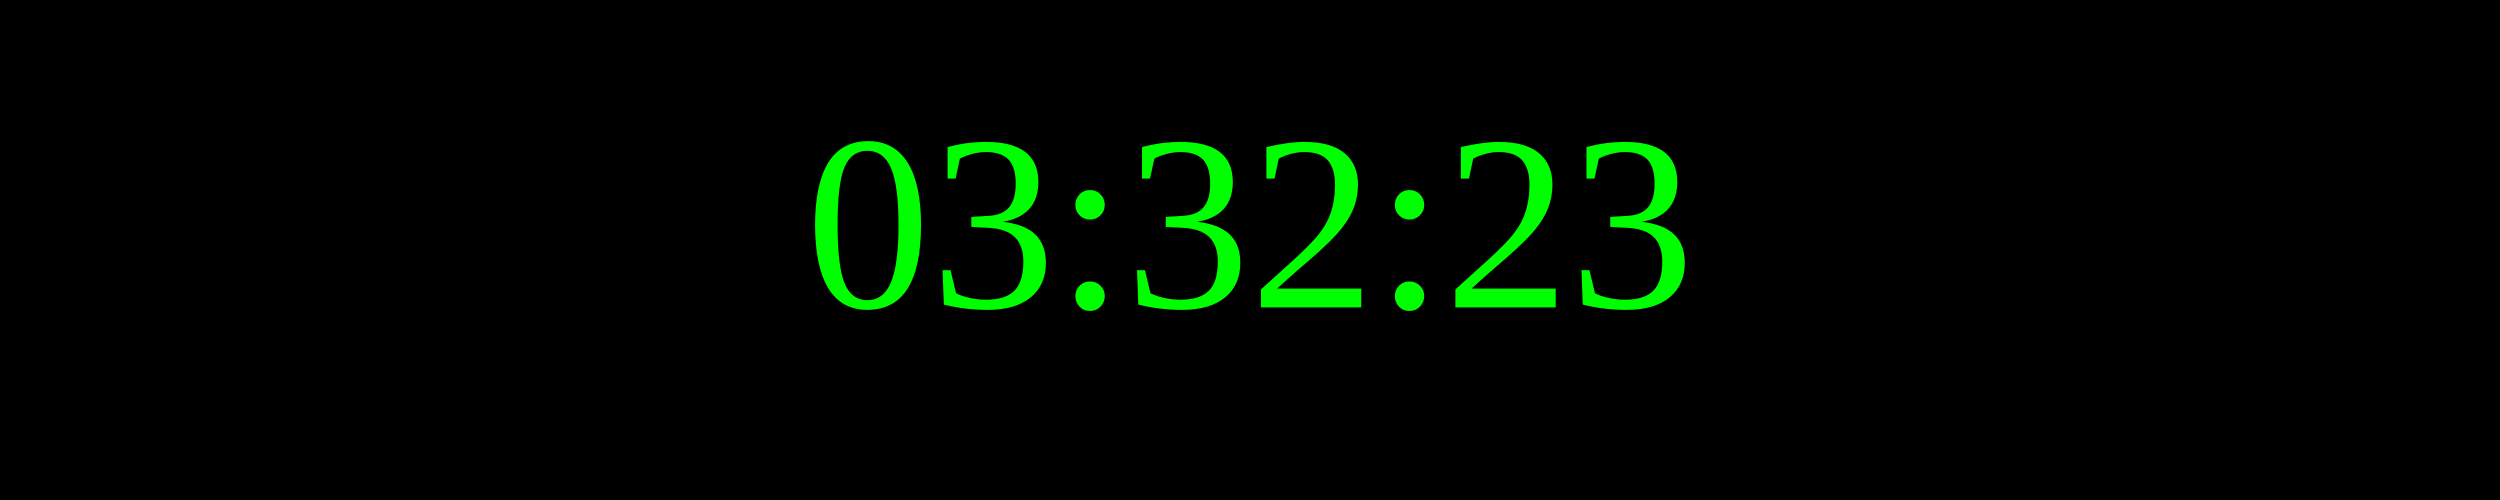
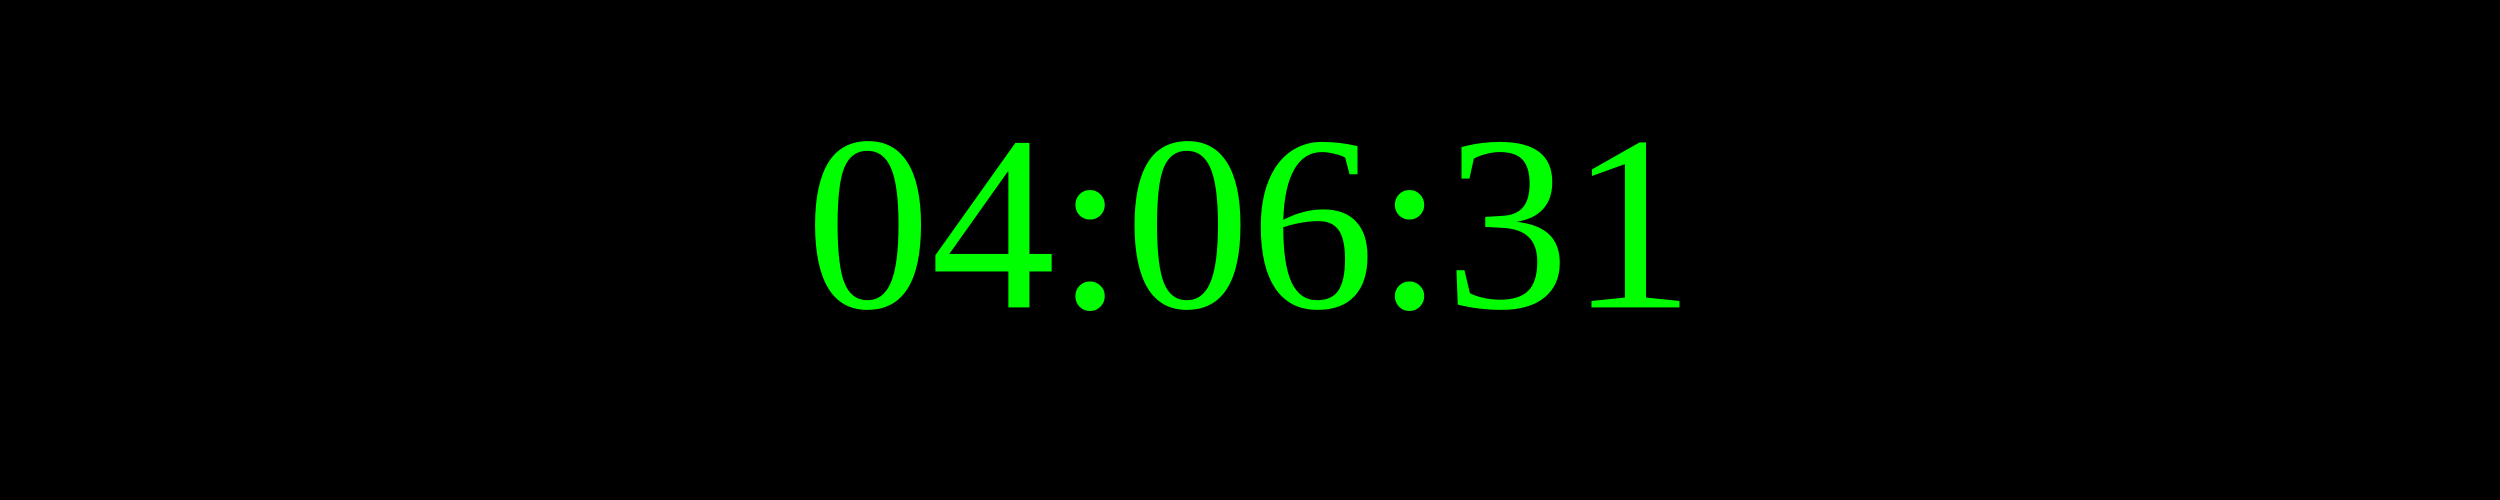
<svg xmlns="http://www.w3.org/2000/svg" width="250" height="50">
  <rect width="100%" height="100%" fill="black" />
  <text x="50%" y="50%" font-size="25" fill="lime" text-anchor="middle" dominant-baseline="middle">
- 03:32:23
+ 04:06:31
</text>
</svg>
